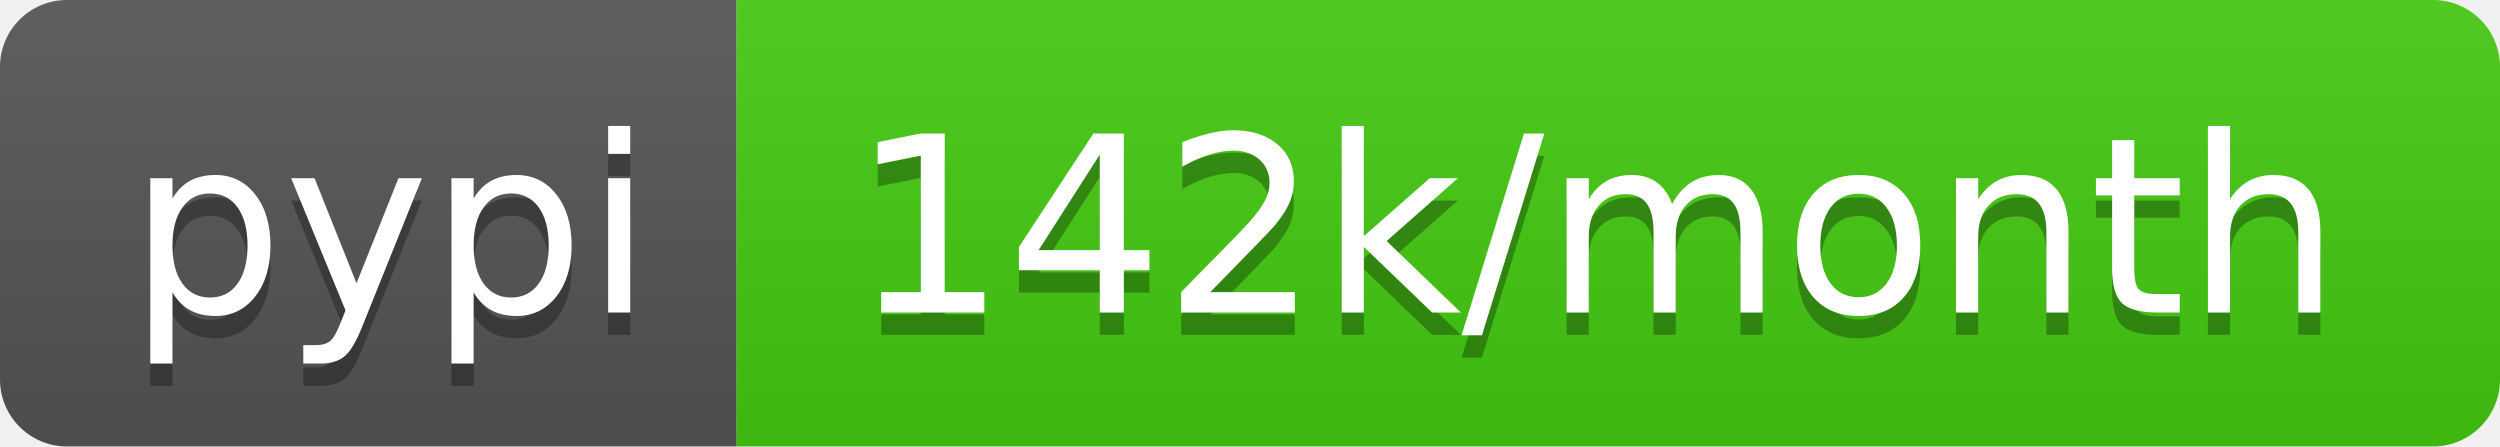
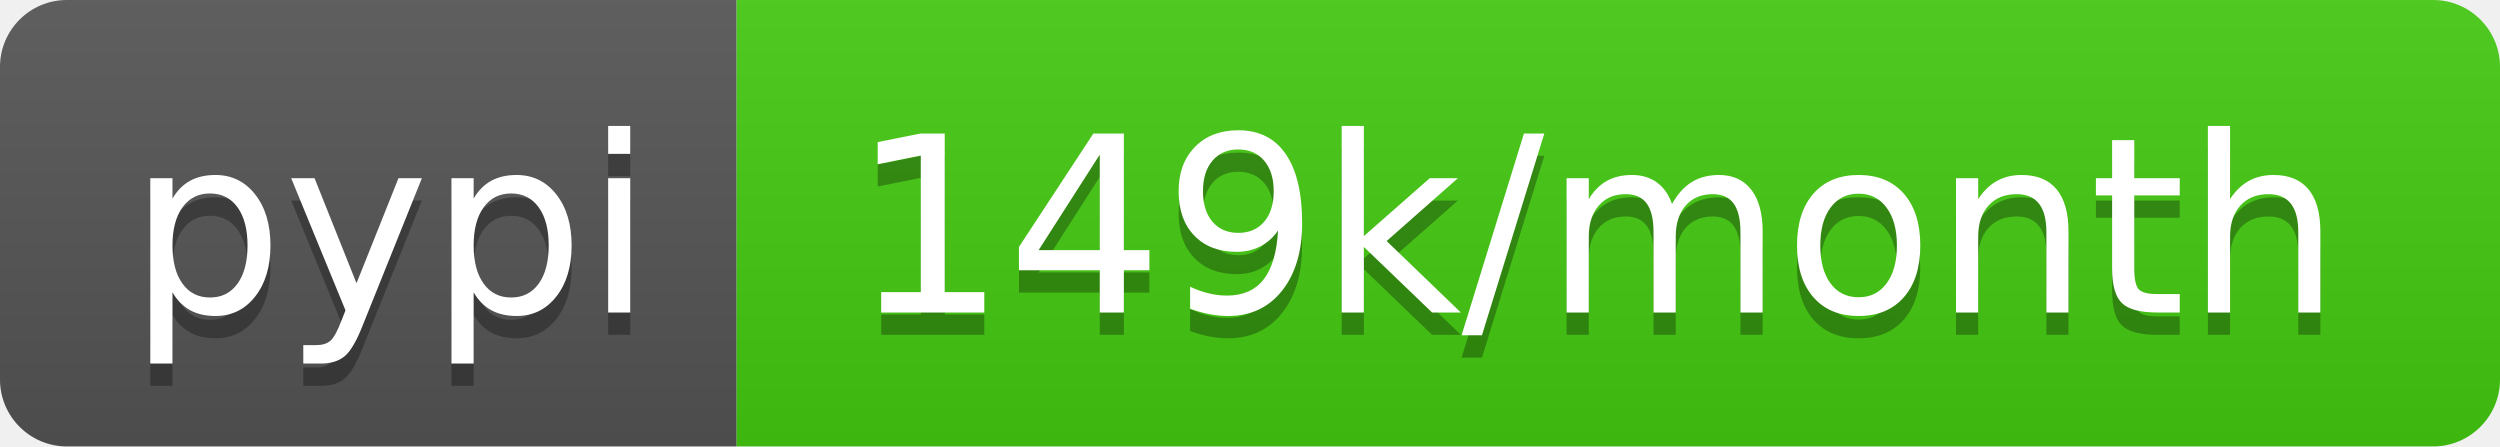
- <svg xmlns="http://www.w3.org/2000/svg" width="112" height="20" role="img" aria-label="pypi: 142k/month">
+ <svg xmlns="http://www.w3.org/2000/svg" width="112" height="20" role="img" aria-label="pypi: 149k/month">
  <linearGradient id="s" x2="0" y2="100%">
    <stop offset="0" stop-color="#bbb" stop-opacity=".1" />
    <stop offset="1" stop-opacity=".1" />
  </linearGradient>
  <clipPath id="r">
    <rect width="112" height="20" rx="3" fill="#fff" />
  </clipPath>
  <g clip-path="url(#r)">
    <rect width="33" height="20" fill="#555" />
    <rect x="33" width="79" height="20" fill="#4c1" />
    <rect width="112" height="20" fill="url(#s)" />
  </g>
  <g fill="#fff" text-anchor="middle" font-family="Verdana,Geneva,DejaVu Sans,sans-serif" text-rendering="geometricPrecision" font-size="110">
    <text aria-hidden="true" x="175" y="150" fill="#010101" fill-opacity=".3" transform="scale(.1)" textLength="230">pypi</text>
    <text x="175" y="140" transform="scale(.1)" fill="#fff" textLength="230">pypi</text>
-     <text aria-hidden="true" x="715" y="150" fill="#010101" fill-opacity=".3" transform="scale(.1)" textLength="690">142k/month</text>
-     <text x="715" y="140" transform="scale(.1)" fill="#fff" textLength="690">142k/month</text>
+     <text aria-hidden="true" x="715" y="150" fill="#010101" fill-opacity=".3" transform="scale(.1)" textLength="690">149k/month</text>
+     <text x="715" y="140" transform="scale(.1)" fill="#fff" textLength="690">149k/month</text>
  </g>
</svg>
